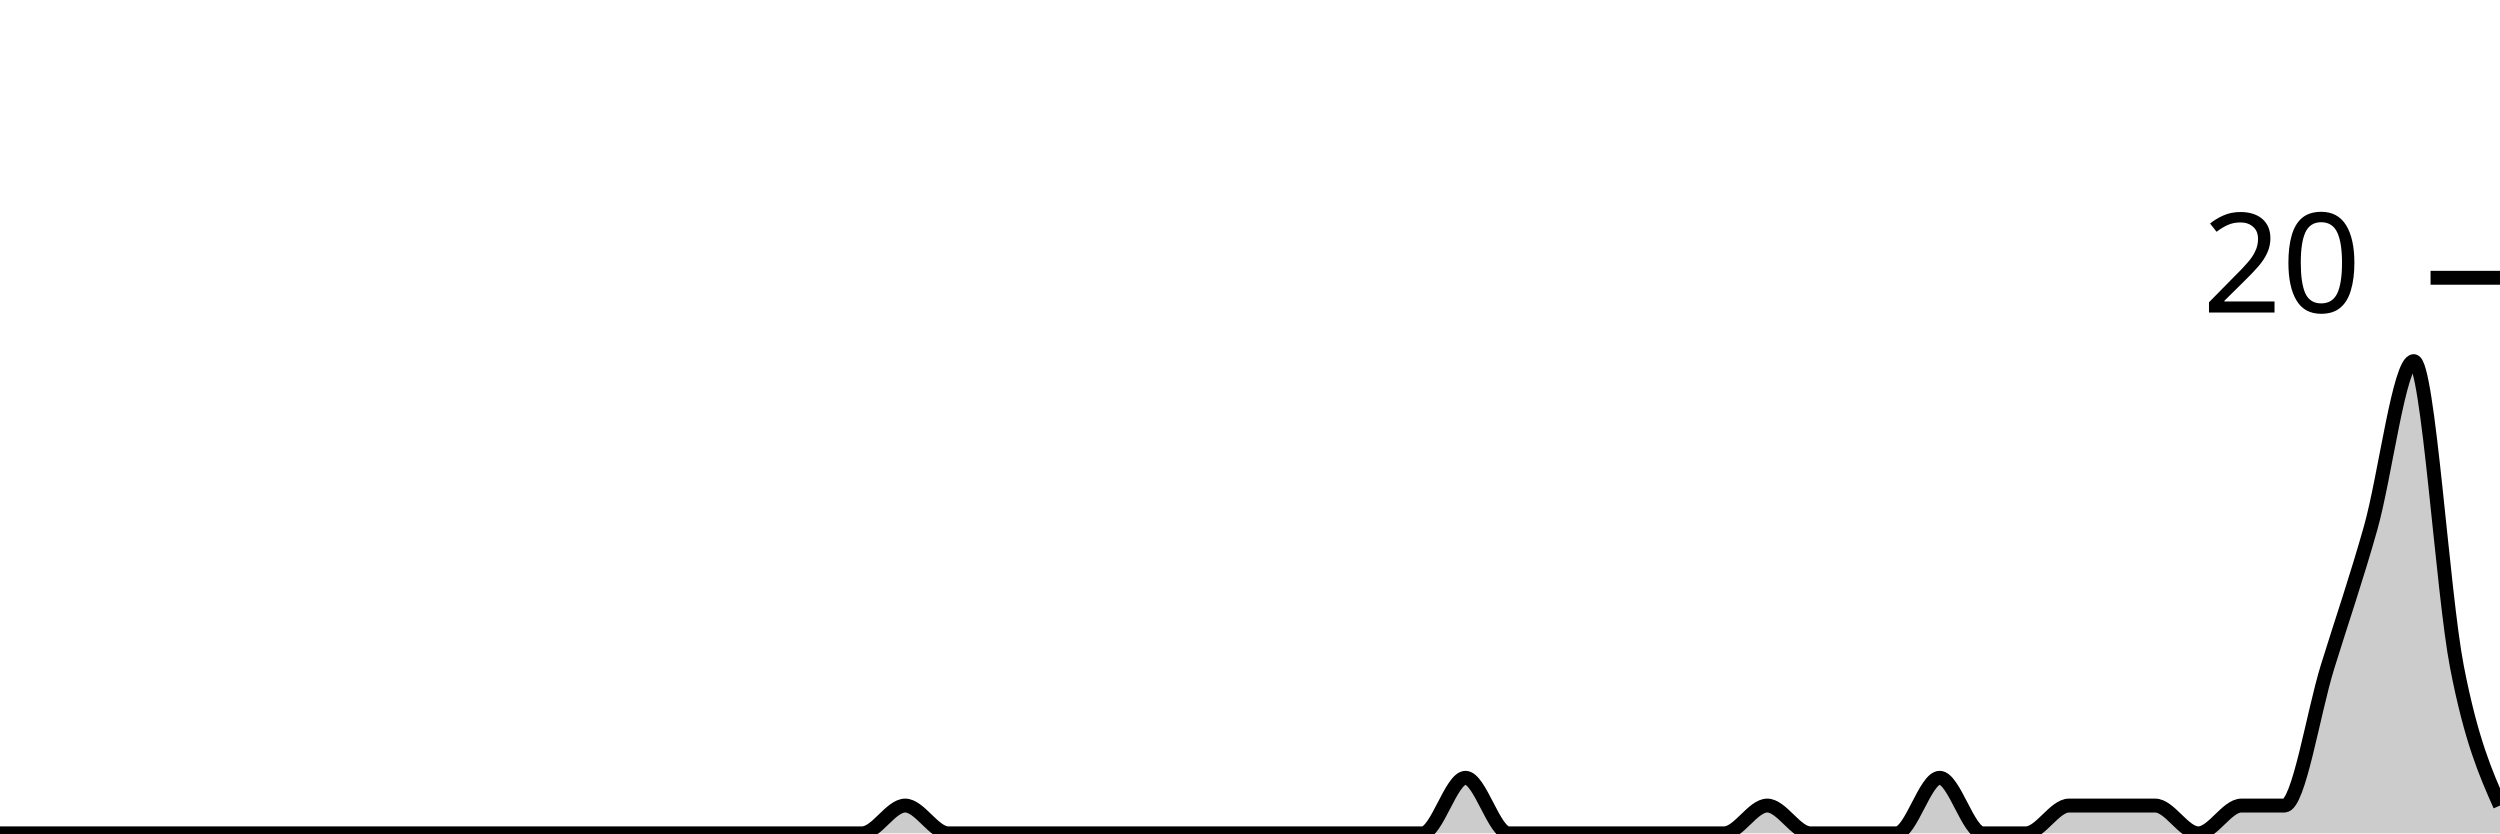
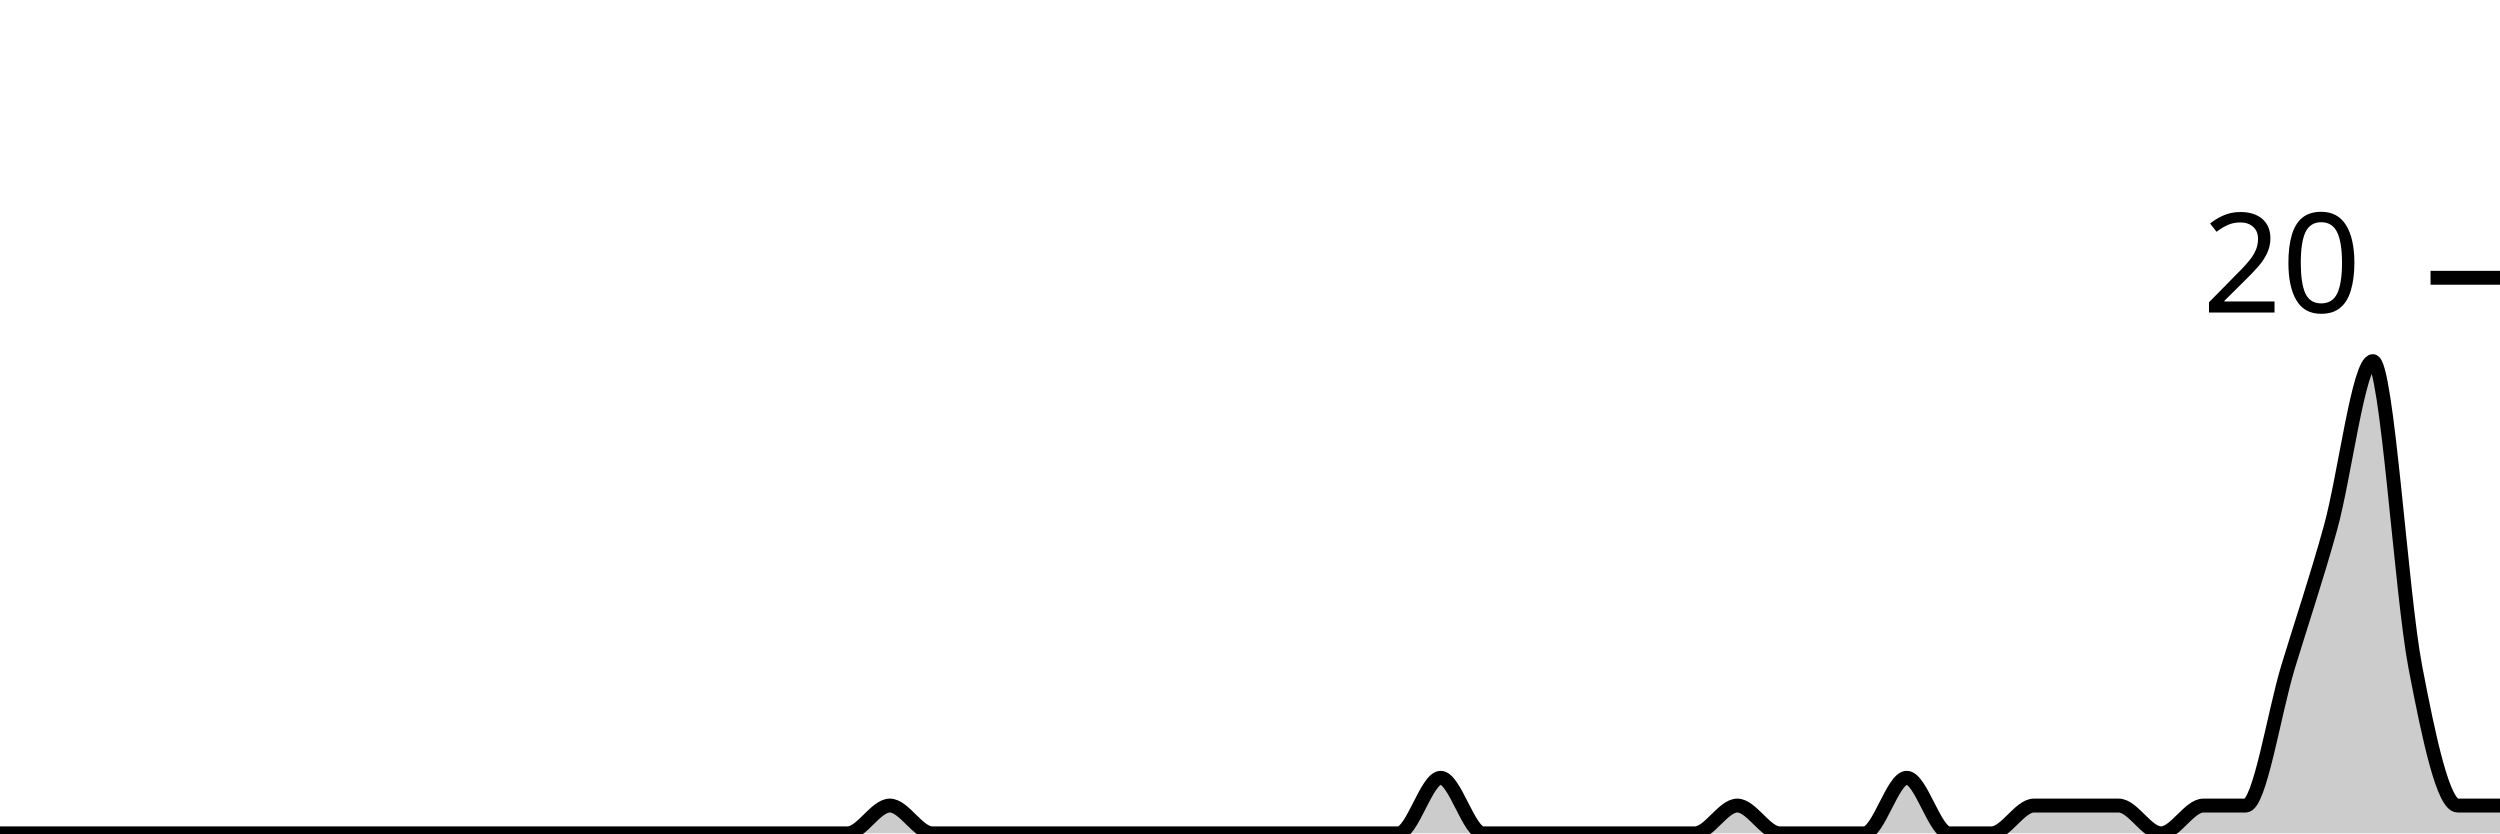
<svg xmlns="http://www.w3.org/2000/svg" viewBox="0 0 180 60">
  <g transform="translate(0,20)">
-     <path class="area" fill="rgba(0, 0, 0, 0.2)" d="M0,40C1.034,40,2.069,40,3.103,40C4.138,40,5.172,40,6.207,40C7.241,40,8.276,40,9.31,40C10.345,40,11.379,40,12.414,40C13.448,40,14.483,40,15.517,40C16.552,40,17.586,40,18.621,40C19.655,40,20.69,40,21.724,40C22.759,40,23.793,40,24.828,40C25.862,40,26.897,40,27.931,40C28.966,40,30,40,31.034,40C32.069,40,33.103,40,34.138,40C35.172,40,36.207,40,37.241,40C38.276,40,39.31,40,40.345,40C41.379,40,42.414,40,43.448,40C44.483,40,45.517,40,46.552,40C47.586,40,48.621,40,49.655,40C50.69,40,51.724,40,52.759,40C53.793,40,54.828,40,55.862,40C56.897,40,57.931,40,58.966,40C60,40,61.034,40,62.069,40C63.103,40,64.138,38,65.172,38C66.207,38,67.241,40,68.276,40C69.31,40,70.345,40,71.379,40C72.414,40,73.448,40,74.483,40C75.517,40,76.552,40,77.586,40C78.621,40,79.655,40,80.69,40C81.724,40,82.759,40,83.793,40C84.828,40,85.862,40,86.897,40C87.931,40,88.966,40,90,40C91.034,40,92.069,40,93.103,40C94.138,40,95.172,40,96.207,40C97.241,40,98.276,40,99.31,40C100.345,40,101.379,40,102.414,40C103.448,40,104.483,36,105.517,36C106.552,36,107.586,40,108.621,40C109.655,40,110.69,40,111.724,40C112.759,40,113.793,40,114.828,40C115.862,40,116.897,40,117.931,40C118.966,40,120,40,121.034,40C122.069,40,123.103,40,124.138,40C125.172,40,126.207,38,127.241,38C128.276,38,129.31,40,130.345,40C131.379,40,132.414,40,133.448,40C134.483,40,135.517,40,136.552,40C137.586,40,138.621,36,139.655,36C140.69,36,141.724,40,142.759,40C143.793,40,144.828,40,145.862,40C146.897,40,147.931,38,148.966,38C150,38,151.034,38,152.069,38C153.103,38,154.138,38,155.172,38C156.207,38,157.241,40,158.276,40C159.31,40,160.345,38,161.379,38C162.414,38,163.448,38,164.483,38C165.517,38,166.552,31.333,167.586,28C168.621,24.667,169.655,21.667,170.69,18C171.724,14.333,172.759,6,173.793,6C174.828,6,175.862,22.667,176.897,28C177.931,33.333,178.966,35.667,180,38L180,40C178.966,40,177.931,40,176.897,40C175.862,40,174.828,40,173.793,40C172.759,40,171.724,40,170.69,40C169.655,40,168.621,40,167.586,40C166.552,40,165.517,40,164.483,40C163.448,40,162.414,40,161.379,40C160.345,40,159.31,40,158.276,40C157.241,40,156.207,40,155.172,40C154.138,40,153.103,40,152.069,40C151.034,40,150,40,148.966,40C147.931,40,146.897,40,145.862,40C144.828,40,143.793,40,142.759,40C141.724,40,140.69,40,139.655,40C138.621,40,137.586,40,136.552,40C135.517,40,134.483,40,133.448,40C132.414,40,131.379,40,130.345,40C129.31,40,128.276,40,127.241,40C126.207,40,125.172,40,124.138,40C123.103,40,122.069,40,121.034,40C120,40,118.966,40,117.931,40C116.897,40,115.862,40,114.828,40C113.793,40,112.759,40,111.724,40C110.69,40,109.655,40,108.621,40C107.586,40,106.552,40,105.517,40C104.483,40,103.448,40,102.414,40C101.379,40,100.345,40,99.31,40C98.276,40,97.241,40,96.207,40C95.172,40,94.138,40,93.103,40C92.069,40,91.034,40,90,40C88.966,40,87.931,40,86.897,40C85.862,40,84.828,40,83.793,40C82.759,40,81.724,40,80.69,40C79.655,40,78.621,40,77.586,40C76.552,40,75.517,40,74.483,40C73.448,40,72.414,40,71.379,40C70.345,40,69.31,40,68.276,40C67.241,40,66.207,40,65.172,40C64.138,40,63.103,40,62.069,40C61.034,40,60,40,58.966,40C57.931,40,56.897,40,55.862,40C54.828,40,53.793,40,52.759,40C51.724,40,50.69,40,49.655,40C48.621,40,47.586,40,46.552,40C45.517,40,44.483,40,43.448,40C42.414,40,41.379,40,40.345,40C39.31,40,38.276,40,37.241,40C36.207,40,35.172,40,34.138,40C33.103,40,32.069,40,31.034,40C30,40,28.966,40,27.931,40C26.897,40,25.862,40,24.828,40C23.793,40,22.759,40,21.724,40C20.69,40,19.655,40,18.621,40C17.586,40,16.552,40,15.517,40C14.483,40,13.448,40,12.414,40C11.379,40,10.345,40,9.31,40C8.276,40,7.241,40,6.207,40C5.172,40,4.138,40,3.103,40C2.069,40,1.034,40,0,40Z" />
-     <path class="line" stroke="black" fill="none" d="M0,40C1.034,40,2.069,40,3.103,40C4.138,40,5.172,40,6.207,40C7.241,40,8.276,40,9.31,40C10.345,40,11.379,40,12.414,40C13.448,40,14.483,40,15.517,40C16.552,40,17.586,40,18.621,40C19.655,40,20.69,40,21.724,40C22.759,40,23.793,40,24.828,40C25.862,40,26.897,40,27.931,40C28.966,40,30,40,31.034,40C32.069,40,33.103,40,34.138,40C35.172,40,36.207,40,37.241,40C38.276,40,39.31,40,40.345,40C41.379,40,42.414,40,43.448,40C44.483,40,45.517,40,46.552,40C47.586,40,48.621,40,49.655,40C50.69,40,51.724,40,52.759,40C53.793,40,54.828,40,55.862,40C56.897,40,57.931,40,58.966,40C60,40,61.034,40,62.069,40C63.103,40,64.138,38,65.172,38C66.207,38,67.241,40,68.276,40C69.31,40,70.345,40,71.379,40C72.414,40,73.448,40,74.483,40C75.517,40,76.552,40,77.586,40C78.621,40,79.655,40,80.69,40C81.724,40,82.759,40,83.793,40C84.828,40,85.862,40,86.897,40C87.931,40,88.966,40,90,40C91.034,40,92.069,40,93.103,40C94.138,40,95.172,40,96.207,40C97.241,40,98.276,40,99.31,40C100.345,40,101.379,40,102.414,40C103.448,40,104.483,36,105.517,36C106.552,36,107.586,40,108.621,40C109.655,40,110.69,40,111.724,40C112.759,40,113.793,40,114.828,40C115.862,40,116.897,40,117.931,40C118.966,40,120,40,121.034,40C122.069,40,123.103,40,124.138,40C125.172,40,126.207,38,127.241,38C128.276,38,129.31,40,130.345,40C131.379,40,132.414,40,133.448,40C134.483,40,135.517,40,136.552,40C137.586,40,138.621,36,139.655,36C140.69,36,141.724,40,142.759,40C143.793,40,144.828,40,145.862,40C146.897,40,147.931,38,148.966,38C150,38,151.034,38,152.069,38C153.103,38,154.138,38,155.172,38C156.207,38,157.241,40,158.276,40C159.31,40,160.345,38,161.379,38C162.414,38,163.448,38,164.483,38C165.517,38,166.552,31.333,167.586,28C168.621,24.667,169.655,21.667,170.69,18C171.724,14.333,172.759,6,173.793,6C174.828,6,175.862,22.667,176.897,28C177.931,33.333,178.966,35.667,180,38" />
+     <path class="area" fill="rgba(0, 0, 0, 0.2)" d="M0,40C1.017,40,2.034,40,3.051,40C4.068,40,5.085,40,6.102,40C7.119,40,8.136,40,9.153,40C10.169,40,11.186,40,12.203,40C13.22,40,14.237,40,15.254,40C16.271,40,17.288,40,18.305,40C19.322,40,20.339,40,21.356,40C22.373,40,23.39,40,24.407,40C25.424,40,26.441,40,27.458,40C28.475,40,29.492,40,30.508,40C31.525,40,32.542,40,33.559,40C34.576,40,35.593,40,36.61,40C37.627,40,38.644,40,39.661,40C40.678,40,41.695,40,42.712,40C43.729,40,44.746,40,45.763,40C46.78,40,47.797,40,48.814,40C49.831,40,50.847,40,51.864,40C52.881,40,53.898,40,54.915,40C55.932,40,56.949,40,57.966,40C58.983,40,60,40,61.017,40C62.034,40,63.051,38,64.068,38C65.085,38,66.102,40,67.119,40C68.136,40,69.153,40,70.169,40C71.186,40,72.203,40,73.22,40C74.237,40,75.254,40,76.271,40C77.288,40,78.305,40,79.322,40C80.339,40,81.356,40,82.373,40C83.39,40,84.407,40,85.424,40C86.441,40,87.458,40,88.475,40C89.492,40,90.508,40,91.525,40C92.542,40,93.559,40,94.576,40C95.593,40,96.61,40,97.627,40C98.644,40,99.661,40,100.678,40C101.695,40,102.712,36,103.729,36C104.746,36,105.763,40,106.78,40C107.797,40,108.814,40,109.831,40C110.847,40,111.864,40,112.881,40C113.898,40,114.915,40,115.932,40C116.949,40,117.966,40,118.983,40C120,40,121.017,40,122.034,40C123.051,40,124.068,38,125.085,38C126.102,38,127.119,40,128.136,40C129.153,40,130.169,40,131.186,40C132.203,40,133.22,40,134.237,40C135.254,40,136.271,36,137.288,36C138.305,36,139.322,40,140.339,40C141.356,40,142.373,40,143.39,40C144.407,40,145.424,38,146.441,38C147.458,38,148.475,38,149.492,38C150.508,38,151.525,38,152.542,38C153.559,38,154.576,40,155.593,40C156.61,40,157.627,38,158.644,38C159.661,38,160.678,38,161.695,38C162.712,38,163.729,31.333,164.746,28C165.763,24.667,166.78,21.667,167.797,18C168.814,14.333,169.831,6,170.847,6C171.864,6,172.881,22.667,173.898,28C174.915,33.333,175.932,38,176.949,38C177.966,38,178.983,38,180,38L180,40C178.983,40,177.966,40,176.949,40C175.932,40,174.915,40,173.898,40C172.881,40,171.864,40,170.847,40C169.831,40,168.814,40,167.797,40C166.78,40,165.763,40,164.746,40C163.729,40,162.712,40,161.695,40C160.678,40,159.661,40,158.644,40C157.627,40,156.61,40,155.593,40C154.576,40,153.559,40,152.542,40C151.525,40,150.508,40,149.492,40C148.475,40,147.458,40,146.441,40C145.424,40,144.407,40,143.39,40C142.373,40,141.356,40,140.339,40C139.322,40,138.305,40,137.288,40C136.271,40,135.254,40,134.237,40C133.22,40,132.203,40,131.186,40C130.169,40,129.153,40,128.136,40C127.119,40,126.102,40,125.085,40C124.068,40,123.051,40,122.034,40C121.017,40,120,40,118.983,40C117.966,40,116.949,40,115.932,40C114.915,40,113.898,40,112.881,40C111.864,40,110.847,40,109.831,40C108.814,40,107.797,40,106.78,40C105.763,40,104.746,40,103.729,40C102.712,40,101.695,40,100.678,40C99.661,40,98.644,40,97.627,40C96.61,40,95.593,40,94.576,40C93.559,40,92.542,40,91.525,40C90.508,40,89.492,40,88.475,40C87.458,40,86.441,40,85.424,40C84.407,40,83.39,40,82.373,40C81.356,40,80.339,40,79.322,40C78.305,40,77.288,40,76.271,40C75.254,40,74.237,40,73.22,40C72.203,40,71.186,40,70.169,40C69.153,40,68.136,40,67.119,40C66.102,40,65.085,40,64.068,40C63.051,40,62.034,40,61.017,40C60,40,58.983,40,57.966,40C56.949,40,55.932,40,54.915,40C53.898,40,52.881,40,51.864,40C50.847,40,49.831,40,48.814,40C47.797,40,46.78,40,45.763,40C44.746,40,43.729,40,42.712,40C41.695,40,40.678,40,39.661,40C38.644,40,37.627,40,36.61,40C35.593,40,34.576,40,33.559,40C32.542,40,31.525,40,30.508,40C29.492,40,28.475,40,27.458,40C26.441,40,25.424,40,24.407,40C23.39,40,22.373,40,21.356,40C20.339,40,19.322,40,18.305,40C17.288,40,16.271,40,15.254,40C14.237,40,13.22,40,12.203,40C11.186,40,10.169,40,9.153,40C8.136,40,7.119,40,6.102,40C5.085,40,4.068,40,3.051,40C2.034,40,1.017,40,0,40Z" />
+     <path class="line" stroke="black" fill="none" d="M0,40C1.017,40,2.034,40,3.051,40C4.068,40,5.085,40,6.102,40C7.119,40,8.136,40,9.153,40C10.169,40,11.186,40,12.203,40C13.22,40,14.237,40,15.254,40C16.271,40,17.288,40,18.305,40C19.322,40,20.339,40,21.356,40C22.373,40,23.39,40,24.407,40C25.424,40,26.441,40,27.458,40C28.475,40,29.492,40,30.508,40C31.525,40,32.542,40,33.559,40C34.576,40,35.593,40,36.61,40C37.627,40,38.644,40,39.661,40C40.678,40,41.695,40,42.712,40C43.729,40,44.746,40,45.763,40C46.78,40,47.797,40,48.814,40C49.831,40,50.847,40,51.864,40C52.881,40,53.898,40,54.915,40C55.932,40,56.949,40,57.966,40C58.983,40,60,40,61.017,40C62.034,40,63.051,38,64.068,38C65.085,38,66.102,40,67.119,40C68.136,40,69.153,40,70.169,40C71.186,40,72.203,40,73.22,40C74.237,40,75.254,40,76.271,40C77.288,40,78.305,40,79.322,40C80.339,40,81.356,40,82.373,40C83.39,40,84.407,40,85.424,40C86.441,40,87.458,40,88.475,40C89.492,40,90.508,40,91.525,40C92.542,40,93.559,40,94.576,40C95.593,40,96.61,40,97.627,40C98.644,40,99.661,40,100.678,40C101.695,40,102.712,36,103.729,36C104.746,36,105.763,40,106.78,40C107.797,40,108.814,40,109.831,40C110.847,40,111.864,40,112.881,40C113.898,40,114.915,40,115.932,40C116.949,40,117.966,40,118.983,40C120,40,121.017,40,122.034,40C123.051,40,124.068,38,125.085,38C126.102,38,127.119,40,128.136,40C129.153,40,130.169,40,131.186,40C132.203,40,133.22,40,134.237,40C135.254,40,136.271,36,137.288,36C138.305,36,139.322,40,140.339,40C141.356,40,142.373,40,143.39,40C144.407,40,145.424,38,146.441,38C147.458,38,148.475,38,149.492,38C150.508,38,151.525,38,152.542,38C153.559,38,154.576,40,155.593,40C156.61,40,157.627,38,158.644,38C159.661,38,160.678,38,161.695,38C162.712,38,163.729,31.333,164.746,28C165.763,24.667,166.78,21.667,167.797,18C168.814,14.333,169.831,6,170.847,6C171.864,6,172.881,22.667,173.898,28C174.915,33.333,175.932,38,176.949,38C177.966,38,178.983,38,180,38" />
    <path class="axis-ceiling" stroke-width="1" stroke="black" fill="none" d="M175,0L180,0" />
    <text class="axis-ceiling-label" font-family="sans-serif" text-anchor="end" font-size="10px" x="170" y="2.5">20</text>
  </g>
</svg>
